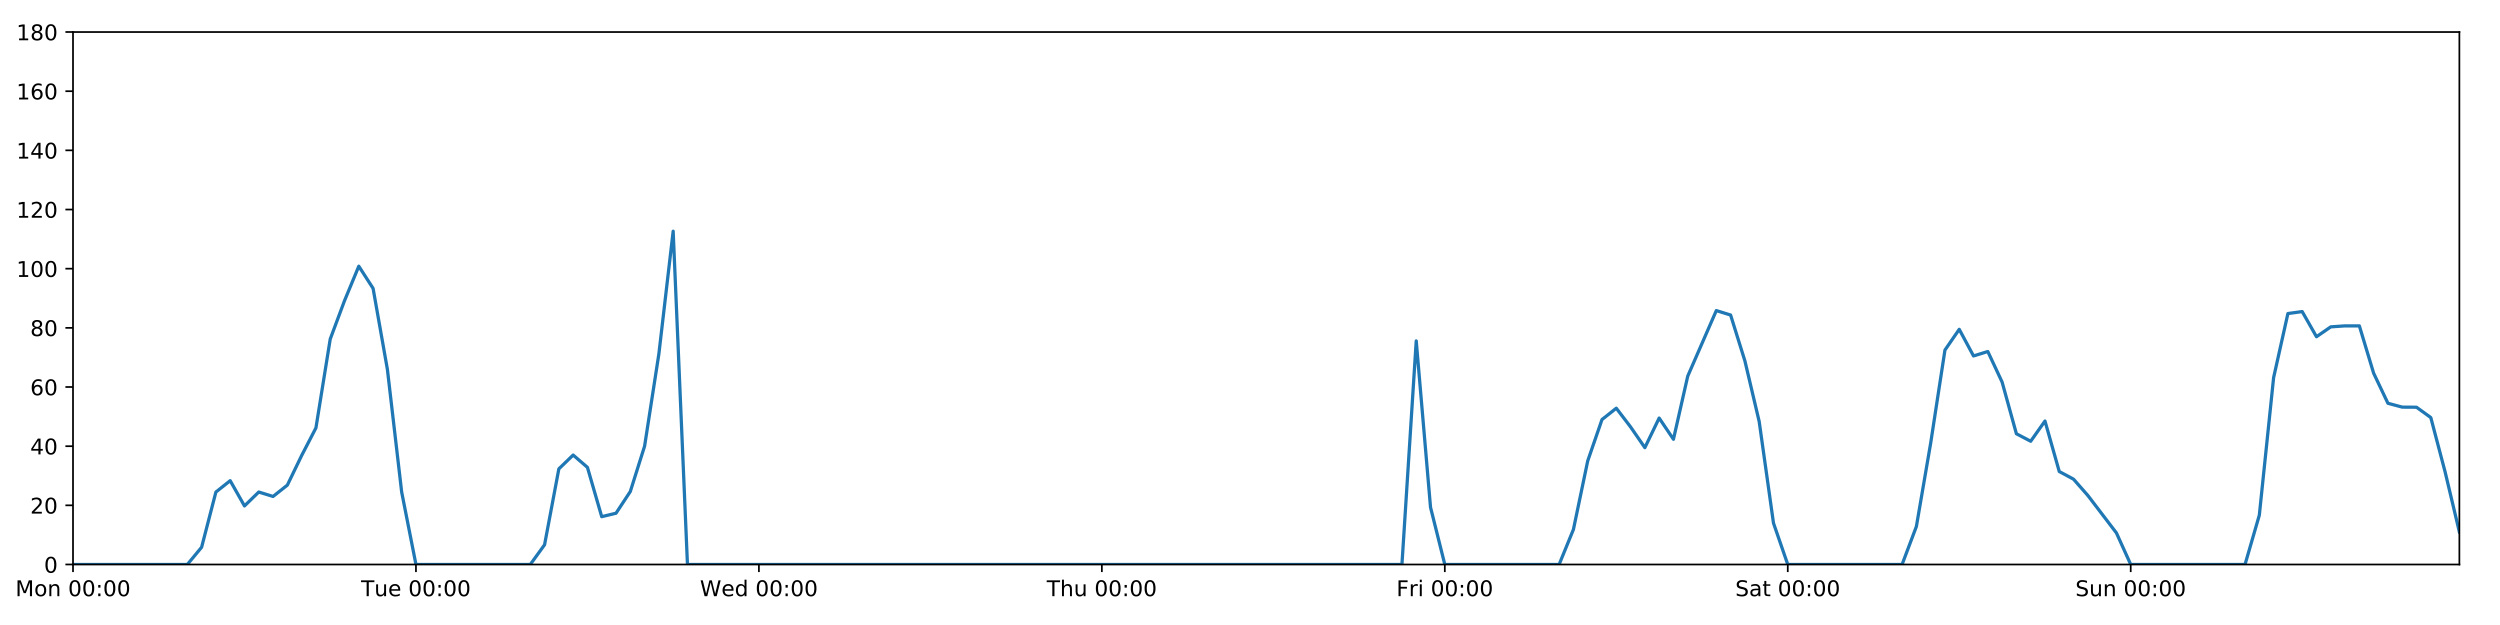
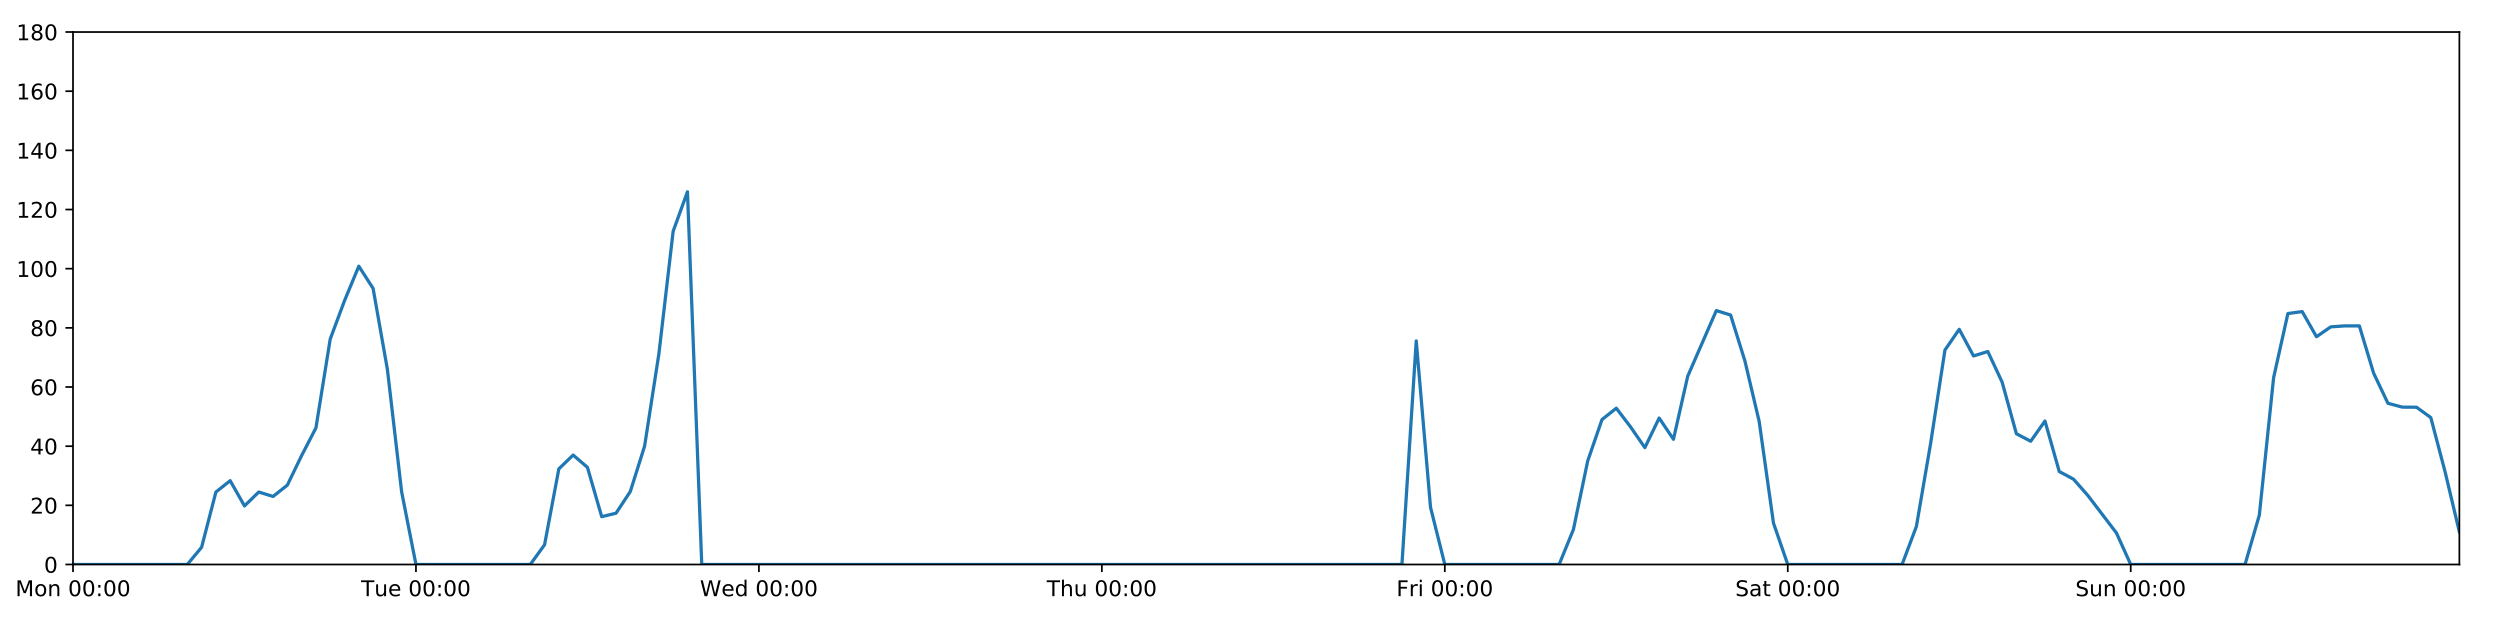
<svg xmlns="http://www.w3.org/2000/svg" xmlns:xlink="http://www.w3.org/1999/xlink" height="288pt" version="1.1" viewBox="0 0 1152 288" width="1152pt">
  <defs>
    <style type="text/css">
*{stroke-linecap:butt;stroke-linejoin:round;}
  </style>
  </defs>
  <g id="figure_1">
    <g id="patch_1">
      <path d="M 0 288  L 1152 288  L 1152 0  L 0 0  z " style="fill:#ffffff;" />
    </g>
    <g id="axes_1">
      <g id="patch_2">
        <path d="M 33.64 260.12  L 1133.28 260.12  L 1133.28 14.76  L 33.64 14.76  z " style="fill:#ffffff;" />
      </g>
      <g id="matplotlib.axis_1">
        <g id="xtick_1">
          <g id="line2d_1">
            <defs>
-               <path d="M 0 0  L 0 3.5  " id="mb37caf3225" style="stroke:#000000;stroke-width:0.8;" />
-             </defs>
-             <g>
-               <use style="stroke:#000000;stroke-width:0.8;" x="33.64" xlink:href="#mb37caf3225" y="260.12" />
+               <path d="M 0 0  L 0 3.5  " id="m4a850f1fcc" style="stroke:#000000;stroke-width:0.8;" />
+             </defs>
+             <g>
+               <use style="stroke:#000000;stroke-width:0.8;" x="33.64" xlink:href="#m4a850f1fcc" y="260.12" />
            </g>
          </g>
          <g id="text_1">
            <defs>
              <path d="M 9.812 72.906  L 24.516 72.906  L 43.109 23.297  L 61.812 72.906  L 76.516 72.906  L 76.516 0  L 66.891 0  L 66.891 64.016  L 48.094 14.016  L 38.188 14.016  L 19.391 64.016  L 19.391 0  L 9.812 0  z " id="DejaVuSans-77" />
              <path d="M 30.609 48.391  Q 23.391 48.391 19.188 42.75  Q 14.984 37.109 14.984 27.297  Q 14.984 17.484 19.156 11.844  Q 23.344 6.203 30.609 6.203  Q 37.797 6.203 41.984 11.859  Q 46.188 17.531 46.188 27.297  Q 46.188 37.016 41.984 42.703  Q 37.797 48.391 30.609 48.391  z M 30.609 56  Q 42.328 56 49.016 48.375  Q 55.719 40.766 55.719 27.297  Q 55.719 13.875 49.016 6.219  Q 42.328 -1.422 30.609 -1.422  Q 18.844 -1.422 12.172 6.219  Q 5.516 13.875 5.516 27.297  Q 5.516 40.766 12.172 48.375  Q 18.844 56 30.609 56  z " id="DejaVuSans-111" />
              <path d="M 54.891 33.016  L 54.891 0  L 45.906 0  L 45.906 32.719  Q 45.906 40.484 42.875 44.328  Q 39.844 48.188 33.797 48.188  Q 26.516 48.188 22.312 43.547  Q 18.109 38.922 18.109 30.906  L 18.109 0  L 9.078 0  L 9.078 54.688  L 18.109 54.688  L 18.109 46.188  Q 21.344 51.125 25.703 53.562  Q 30.078 56 35.797 56  Q 45.219 56 50.047 50.172  Q 54.891 44.344 54.891 33.016  z " id="DejaVuSans-110" />
              <path id="DejaVuSans-32" />
              <path d="M 31.781 66.406  Q 24.172 66.406 20.328 58.906  Q 16.5 51.422 16.5 36.375  Q 16.5 21.391 20.328 13.891  Q 24.172 6.391 31.781 6.391  Q 39.453 6.391 43.281 13.891  Q 47.125 21.391 47.125 36.375  Q 47.125 51.422 43.281 58.906  Q 39.453 66.406 31.781 66.406  z M 31.781 74.219  Q 44.047 74.219 50.516 64.516  Q 56.984 54.828 56.984 36.375  Q 56.984 17.969 50.516 8.266  Q 44.047 -1.422 31.781 -1.422  Q 19.531 -1.422 13.062 8.266  Q 6.594 17.969 6.594 36.375  Q 6.594 54.828 13.062 64.516  Q 19.531 74.219 31.781 74.219  z " id="DejaVuSans-48" />
              <path d="M 11.719 12.406  L 22.016 12.406  L 22.016 0  L 11.719 0  z M 11.719 51.703  L 22.016 51.703  L 22.016 39.312  L 11.719 39.312  z " id="DejaVuSans-58" />
            </defs>
            <g transform="translate(7.099375 274.7184)scale(0.1 -0.1)">
              <use xlink:href="#DejaVuSans-77" />
              <use x="86.279" xlink:href="#DejaVuSans-111" />
              <use x="147.461" xlink:href="#DejaVuSans-110" />
              <use x="210.84" xlink:href="#DejaVuSans-32" />
              <use x="242.627" xlink:href="#DejaVuSans-48" />
              <use x="306.25" xlink:href="#DejaVuSans-48" />
              <use x="369.873" xlink:href="#DejaVuSans-58" />
              <use x="403.564" xlink:href="#DejaVuSans-48" />
              <use x="467.188" xlink:href="#DejaVuSans-48" />
            </g>
          </g>
        </g>
        <g id="xtick_2">
          <g id="line2d_2">
            <g>
-               <use style="stroke:#000000;stroke-width:0.8;" x="191.672" xlink:href="#mb37caf3225" y="260.12" />
+               <use style="stroke:#000000;stroke-width:0.8;" x="191.672" xlink:href="#m4a850f1fcc" y="260.12" />
            </g>
          </g>
          <g id="text_2">
            <defs>
              <path d="M -0.297 72.906  L 61.375 72.906  L 61.375 64.594  L 35.5 64.594  L 35.5 0  L 25.594 0  L 25.594 64.594  L -0.297 64.594  z " id="DejaVuSans-84" />
              <path d="M 8.5 21.578  L 8.5 54.688  L 17.484 54.688  L 17.484 21.922  Q 17.484 14.156 20.5 10.266  Q 23.531 6.391 29.594 6.391  Q 36.859 6.391 41.078 11.031  Q 45.312 15.672 45.312 23.688  L 45.312 54.688  L 54.297 54.688  L 54.297 0  L 45.312 0  L 45.312 8.406  Q 42.047 3.422 37.719 1  Q 33.406 -1.422 27.688 -1.422  Q 18.266 -1.422 13.375 4.438  Q 8.5 10.297 8.5 21.578  z M 31.109 56  z " id="DejaVuSans-117" />
              <path d="M 56.203 29.594  L 56.203 25.203  L 14.891 25.203  Q 15.484 15.922 20.484 11.062  Q 25.484 6.203 34.422 6.203  Q 39.594 6.203 44.453 7.469  Q 49.312 8.734 54.109 11.281  L 54.109 2.781  Q 49.266 0.734 44.188 -0.344  Q 39.109 -1.422 33.891 -1.422  Q 20.797 -1.422 13.156 6.188  Q 5.516 13.812 5.516 26.812  Q 5.516 40.234 12.766 48.109  Q 20.016 56 32.328 56  Q 43.359 56 49.781 48.891  Q 56.203 41.797 56.203 29.594  z M 47.219 32.234  Q 47.125 39.594 43.094 43.984  Q 39.062 48.391 32.422 48.391  Q 24.906 48.391 20.391 44.141  Q 15.875 39.891 15.188 32.172  z " id="DejaVuSans-101" />
            </defs>
            <g transform="translate(166.3862 274.7184)scale(0.1 -0.1)">
              <use xlink:href="#DejaVuSans-84" />
              <use x="60.85" xlink:href="#DejaVuSans-117" />
              <use x="124.229" xlink:href="#DejaVuSans-101" />
              <use x="185.752" xlink:href="#DejaVuSans-32" />
              <use x="217.539" xlink:href="#DejaVuSans-48" />
              <use x="281.162" xlink:href="#DejaVuSans-48" />
              <use x="344.785" xlink:href="#DejaVuSans-58" />
              <use x="378.477" xlink:href="#DejaVuSans-48" />
              <use x="442.1" xlink:href="#DejaVuSans-48" />
            </g>
          </g>
        </g>
        <g id="xtick_3">
          <g id="line2d_3">
            <g>
-               <use style="stroke:#000000;stroke-width:0.8;" x="349.704" xlink:href="#mb37caf3225" y="260.12" />
+               <use style="stroke:#000000;stroke-width:0.8;" x="349.704" xlink:href="#m4a850f1fcc" y="260.12" />
            </g>
          </g>
          <g id="text_3">
            <defs>
              <path d="M 3.328 72.906  L 13.281 72.906  L 28.609 11.281  L 43.891 72.906  L 54.984 72.906  L 70.312 11.281  L 85.594 72.906  L 95.609 72.906  L 77.297 0  L 64.891 0  L 49.516 63.281  L 33.984 0  L 21.578 0  z " id="DejaVuSans-87" />
              <path d="M 45.406 46.391  L 45.406 75.984  L 54.391 75.984  L 54.391 0  L 45.406 0  L 45.406 8.203  Q 42.578 3.328 38.25 0.953  Q 33.938 -1.422 27.875 -1.422  Q 17.969 -1.422 11.734 6.484  Q 5.516 14.406 5.516 27.297  Q 5.516 40.188 11.734 48.094  Q 17.969 56 27.875 56  Q 33.938 56 38.25 53.625  Q 42.578 51.266 45.406 46.391  z M 14.797 27.297  Q 14.797 17.391 18.875 11.75  Q 22.953 6.109 30.078 6.109  Q 37.203 6.109 41.297 11.75  Q 45.406 17.391 45.406 27.297  Q 45.406 37.203 41.297 42.844  Q 37.203 48.484 30.078 48.484  Q 22.953 48.484 18.875 42.844  Q 14.797 37.203 14.797 27.297  z " id="DejaVuSans-100" />
            </defs>
            <g transform="translate(322.5151 274.7184)scale(0.1 -0.1)">
              <use xlink:href="#DejaVuSans-87" />
              <use x="98.799" xlink:href="#DejaVuSans-101" />
              <use x="160.322" xlink:href="#DejaVuSans-100" />
              <use x="223.799" xlink:href="#DejaVuSans-32" />
              <use x="255.586" xlink:href="#DejaVuSans-48" />
              <use x="319.209" xlink:href="#DejaVuSans-48" />
              <use x="382.832" xlink:href="#DejaVuSans-58" />
              <use x="416.523" xlink:href="#DejaVuSans-48" />
              <use x="480.146" xlink:href="#DejaVuSans-48" />
            </g>
          </g>
        </g>
        <g id="xtick_4">
          <g id="line2d_4">
            <g>
-               <use style="stroke:#000000;stroke-width:0.8;" x="507.736" xlink:href="#mb37caf3225" y="260.12" />
+               <use style="stroke:#000000;stroke-width:0.8;" x="507.736" xlink:href="#m4a850f1fcc" y="260.12" />
            </g>
          </g>
          <g id="text_4">
            <defs>
              <path d="M 54.891 33.016  L 54.891 0  L 45.906 0  L 45.906 32.719  Q 45.906 40.484 42.875 44.328  Q 39.844 48.188 33.797 48.188  Q 26.516 48.188 22.312 43.547  Q 18.109 38.922 18.109 30.906  L 18.109 0  L 9.078 0  L 9.078 75.984  L 18.109 75.984  L 18.109 46.188  Q 21.344 51.125 25.703 53.562  Q 30.078 56 35.797 56  Q 45.219 56 50.047 50.172  Q 54.891 44.344 54.891 33.016  z " id="DejaVuSans-104" />
            </defs>
            <g transform="translate(482.3464 274.7184)scale(0.1 -0.1)">
              <use xlink:href="#DejaVuSans-84" />
              <use x="61.084" xlink:href="#DejaVuSans-104" />
              <use x="124.463" xlink:href="#DejaVuSans-117" />
              <use x="187.842" xlink:href="#DejaVuSans-32" />
              <use x="219.629" xlink:href="#DejaVuSans-48" />
              <use x="283.252" xlink:href="#DejaVuSans-48" />
              <use x="346.875" xlink:href="#DejaVuSans-58" />
              <use x="380.566" xlink:href="#DejaVuSans-48" />
              <use x="444.189" xlink:href="#DejaVuSans-48" />
            </g>
          </g>
        </g>
        <g id="xtick_5">
          <g id="line2d_5">
            <g>
-               <use style="stroke:#000000;stroke-width:0.8;" x="665.768" xlink:href="#mb37caf3225" y="260.12" />
+               <use style="stroke:#000000;stroke-width:0.8;" x="665.768" xlink:href="#m4a850f1fcc" y="260.12" />
            </g>
          </g>
          <g id="text_5">
            <defs>
              <path d="M 9.812 72.906  L 51.703 72.906  L 51.703 64.594  L 19.672 64.594  L 19.672 43.109  L 48.578 43.109  L 48.578 34.812  L 19.672 34.812  L 19.672 0  L 9.812 0  z " id="DejaVuSans-70" />
              <path d="M 41.109 46.297  Q 39.594 47.172 37.812 47.578  Q 36.031 48 33.891 48  Q 26.266 48 22.188 43.047  Q 18.109 38.094 18.109 28.812  L 18.109 0  L 9.078 0  L 9.078 54.688  L 18.109 54.688  L 18.109 46.188  Q 20.953 51.172 25.484 53.578  Q 30.031 56 36.531 56  Q 37.453 56 38.578 55.875  Q 39.703 55.766 41.062 55.516  z " id="DejaVuSans-114" />
              <path d="M 9.422 54.688  L 18.406 54.688  L 18.406 0  L 9.422 0  z M 9.422 75.984  L 18.406 75.984  L 18.406 64.594  L 9.422 64.594  z " id="DejaVuSans-105" />
            </defs>
            <g transform="translate(643.4551 274.7184)scale(0.1 -0.1)">
              <use xlink:href="#DejaVuSans-70" />
              <use x="57.41" xlink:href="#DejaVuSans-114" />
              <use x="98.523" xlink:href="#DejaVuSans-105" />
              <use x="126.307" xlink:href="#DejaVuSans-32" />
              <use x="158.094" xlink:href="#DejaVuSans-48" />
              <use x="221.717" xlink:href="#DejaVuSans-48" />
              <use x="285.34" xlink:href="#DejaVuSans-58" />
              <use x="319.031" xlink:href="#DejaVuSans-48" />
              <use x="382.654" xlink:href="#DejaVuSans-48" />
            </g>
          </g>
        </g>
        <g id="xtick_6">
          <g id="line2d_6">
            <g>
-               <use style="stroke:#000000;stroke-width:0.8;" x="823.8" xlink:href="#mb37caf3225" y="260.12" />
+               <use style="stroke:#000000;stroke-width:0.8;" x="823.8" xlink:href="#m4a850f1fcc" y="260.12" />
            </g>
          </g>
          <g id="text_6">
            <defs>
              <path d="M 53.516 70.516  L 53.516 60.891  Q 47.906 63.578 42.922 64.891  Q 37.938 66.219 33.297 66.219  Q 25.25 66.219 20.875 63.094  Q 16.5 59.969 16.5 54.203  Q 16.5 49.359 19.406 46.891  Q 22.312 44.438 30.422 42.922  L 36.375 41.703  Q 47.406 39.594 52.656 34.297  Q 57.906 29 57.906 20.125  Q 57.906 9.516 50.797 4.047  Q 43.703 -1.422 29.984 -1.422  Q 24.812 -1.422 18.969 -0.25  Q 13.141 0.922 6.891 3.219  L 6.891 13.375  Q 12.891 10.016 18.656 8.297  Q 24.422 6.594 29.984 6.594  Q 38.422 6.594 43.016 9.906  Q 47.609 13.234 47.609 19.391  Q 47.609 24.75 44.312 27.781  Q 41.016 30.812 33.5 32.328  L 27.484 33.5  Q 16.453 35.688 11.516 40.375  Q 6.594 45.062 6.594 53.422  Q 6.594 63.094 13.406 68.656  Q 20.219 74.219 32.172 74.219  Q 37.312 74.219 42.625 73.281  Q 47.953 72.359 53.516 70.516  z " id="DejaVuSans-83" />
              <path d="M 34.281 27.484  Q 23.391 27.484 19.188 25  Q 14.984 22.516 14.984 16.5  Q 14.984 11.719 18.141 8.906  Q 21.297 6.109 26.703 6.109  Q 34.188 6.109 38.703 11.406  Q 43.219 16.703 43.219 25.484  L 43.219 27.484  z M 52.203 31.203  L 52.203 0  L 43.219 0  L 43.219 8.297  Q 40.141 3.328 35.547 0.953  Q 30.953 -1.422 24.312 -1.422  Q 15.922 -1.422 10.953 3.297  Q 6 8.016 6 15.922  Q 6 25.141 12.172 29.828  Q 18.359 34.516 30.609 34.516  L 43.219 34.516  L 43.219 35.406  Q 43.219 41.609 39.141 45  Q 35.062 48.391 27.688 48.391  Q 23 48.391 18.547 47.266  Q 14.109 46.141 10.016 43.891  L 10.016 52.203  Q 14.938 54.109 19.578 55.047  Q 24.219 56 28.609 56  Q 40.484 56 46.344 49.844  Q 52.203 43.703 52.203 31.203  z " id="DejaVuSans-97" />
              <path d="M 18.312 70.219  L 18.312 54.688  L 36.812 54.688  L 36.812 47.703  L 18.312 47.703  L 18.312 18.016  Q 18.312 11.328 20.141 9.422  Q 21.969 7.516 27.594 7.516  L 36.812 7.516  L 36.812 0  L 27.594 0  Q 17.188 0 13.234 3.875  Q 9.281 7.766 9.281 18.016  L 9.281 47.703  L 2.688 47.703  L 2.688 54.688  L 9.281 54.688  L 9.281 70.219  z " id="DejaVuSans-116" />
            </defs>
            <g transform="translate(799.6036 274.7184)scale(0.1 -0.1)">
              <use xlink:href="#DejaVuSans-83" />
              <use x="63.477" xlink:href="#DejaVuSans-97" />
              <use x="124.756" xlink:href="#DejaVuSans-116" />
              <use x="163.965" xlink:href="#DejaVuSans-32" />
              <use x="195.752" xlink:href="#DejaVuSans-48" />
              <use x="259.375" xlink:href="#DejaVuSans-48" />
              <use x="322.998" xlink:href="#DejaVuSans-58" />
              <use x="356.689" xlink:href="#DejaVuSans-48" />
              <use x="420.312" xlink:href="#DejaVuSans-48" />
            </g>
          </g>
        </g>
        <g id="xtick_7">
          <g id="line2d_7">
            <g>
-               <use style="stroke:#000000;stroke-width:0.8;" x="981.833" xlink:href="#mb37caf3225" y="260.12" />
+               <use style="stroke:#000000;stroke-width:0.8;" x="981.833" xlink:href="#m4a850f1fcc" y="260.12" />
            </g>
          </g>
          <g id="text_7">
            <g transform="translate(956.3224 274.7184)scale(0.1 -0.1)">
              <use xlink:href="#DejaVuSans-83" />
              <use x="63.477" xlink:href="#DejaVuSans-117" />
              <use x="126.855" xlink:href="#DejaVuSans-110" />
              <use x="190.234" xlink:href="#DejaVuSans-32" />
              <use x="222.021" xlink:href="#DejaVuSans-48" />
              <use x="285.645" xlink:href="#DejaVuSans-48" />
              <use x="349.268" xlink:href="#DejaVuSans-58" />
              <use x="382.959" xlink:href="#DejaVuSans-48" />
              <use x="446.582" xlink:href="#DejaVuSans-48" />
            </g>
          </g>
        </g>
      </g>
      <g id="matplotlib.axis_2">
        <g id="ytick_1">
          <g id="line2d_8">
            <defs>
-               <path d="M 0 0  L -3.5 0  " id="m573d44744b" style="stroke:#000000;stroke-width:0.8;" />
-             </defs>
-             <g>
-               <use style="stroke:#000000;stroke-width:0.8;" x="33.64" xlink:href="#m573d44744b" y="260.12" />
+               <path d="M 0 0  L -3.5 0  " id="m5c804b59d2" style="stroke:#000000;stroke-width:0.8;" />
+             </defs>
+             <g>
+               <use style="stroke:#000000;stroke-width:0.8;" x="33.64" xlink:href="#m5c804b59d2" y="260.12" />
            </g>
          </g>
          <g id="text_8">
            <g transform="translate(20.2775 263.9192)scale(0.1 -0.1)">
              <use xlink:href="#DejaVuSans-48" />
            </g>
          </g>
        </g>
        <g id="ytick_2">
          <g id="line2d_9">
            <g>
-               <use style="stroke:#000000;stroke-width:0.8;" x="33.64" xlink:href="#m573d44744b" y="232.858" />
+               <use style="stroke:#000000;stroke-width:0.8;" x="33.64" xlink:href="#m5c804b59d2" y="232.858" />
            </g>
          </g>
          <g id="text_9">
            <defs>
              <path d="M 19.188 8.297  L 53.609 8.297  L 53.609 0  L 7.328 0  L 7.328 8.297  Q 12.938 14.109 22.625 23.891  Q 32.328 33.688 34.812 36.531  Q 39.547 41.844 41.422 45.531  Q 43.312 49.219 43.312 52.781  Q 43.312 58.594 39.234 62.25  Q 35.156 65.922 28.609 65.922  Q 23.969 65.922 18.812 64.312  Q 13.672 62.703 7.812 59.422  L 7.812 69.391  Q 13.766 71.781 18.938 73  Q 24.125 74.219 28.422 74.219  Q 39.75 74.219 46.484 68.547  Q 53.219 62.891 53.219 53.422  Q 53.219 48.922 51.531 44.891  Q 49.859 40.875 45.406 35.406  Q 44.188 33.984 37.641 27.219  Q 31.109 20.453 19.188 8.297  z " id="DejaVuSans-50" />
            </defs>
            <g transform="translate(13.915 236.657)scale(0.1 -0.1)">
              <use xlink:href="#DejaVuSans-50" />
              <use x="63.623" xlink:href="#DejaVuSans-48" />
            </g>
          </g>
        </g>
        <g id="ytick_3">
          <g id="line2d_10">
            <g>
-               <use style="stroke:#000000;stroke-width:0.8;" x="33.64" xlink:href="#m573d44744b" y="205.596" />
+               <use style="stroke:#000000;stroke-width:0.8;" x="33.64" xlink:href="#m5c804b59d2" y="205.596" />
            </g>
          </g>
          <g id="text_10">
            <defs>
              <path d="M 37.797 64.312  L 12.891 25.391  L 37.797 25.391  z M 35.203 72.906  L 47.609 72.906  L 47.609 25.391  L 58.016 25.391  L 58.016 17.188  L 47.609 17.188  L 47.609 0  L 37.797 0  L 37.797 17.188  L 4.891 17.188  L 4.891 26.703  z " id="DejaVuSans-52" />
            </defs>
            <g transform="translate(13.915 209.3948)scale(0.1 -0.1)">
              <use xlink:href="#DejaVuSans-52" />
              <use x="63.623" xlink:href="#DejaVuSans-48" />
            </g>
          </g>
        </g>
        <g id="ytick_4">
          <g id="line2d_11">
            <g>
-               <use style="stroke:#000000;stroke-width:0.8;" x="33.64" xlink:href="#m573d44744b" y="178.333" />
+               <use style="stroke:#000000;stroke-width:0.8;" x="33.64" xlink:href="#m5c804b59d2" y="178.333" />
            </g>
          </g>
          <g id="text_11">
            <defs>
              <path d="M 33.016 40.375  Q 26.375 40.375 22.484 35.828  Q 18.609 31.297 18.609 23.391  Q 18.609 15.531 22.484 10.953  Q 26.375 6.391 33.016 6.391  Q 39.656 6.391 43.531 10.953  Q 47.406 15.531 47.406 23.391  Q 47.406 31.297 43.531 35.828  Q 39.656 40.375 33.016 40.375  z M 52.594 71.297  L 52.594 62.312  Q 48.875 64.062 45.094 64.984  Q 41.312 65.922 37.594 65.922  Q 27.828 65.922 22.672 59.328  Q 17.531 52.734 16.797 39.406  Q 19.672 43.656 24.016 45.922  Q 28.375 48.188 33.594 48.188  Q 44.578 48.188 50.953 41.516  Q 57.328 34.859 57.328 23.391  Q 57.328 12.156 50.688 5.359  Q 44.047 -1.422 33.016 -1.422  Q 20.359 -1.422 13.672 8.266  Q 6.984 17.969 6.984 36.375  Q 6.984 53.656 15.188 63.938  Q 23.391 74.219 37.203 74.219  Q 40.922 74.219 44.703 73.484  Q 48.484 72.75 52.594 71.297  z " id="DejaVuSans-54" />
            </defs>
            <g transform="translate(13.915 182.1326)scale(0.1 -0.1)">
              <use xlink:href="#DejaVuSans-54" />
              <use x="63.623" xlink:href="#DejaVuSans-48" />
            </g>
          </g>
        </g>
        <g id="ytick_5">
          <g id="line2d_12">
            <g>
-               <use style="stroke:#000000;stroke-width:0.8;" x="33.64" xlink:href="#m573d44744b" y="151.071" />
+               <use style="stroke:#000000;stroke-width:0.8;" x="33.64" xlink:href="#m5c804b59d2" y="151.071" />
            </g>
          </g>
          <g id="text_12">
            <defs>
              <path d="M 31.781 34.625  Q 24.75 34.625 20.719 30.859  Q 16.703 27.094 16.703 20.516  Q 16.703 13.922 20.719 10.156  Q 24.75 6.391 31.781 6.391  Q 38.812 6.391 42.859 10.172  Q 46.922 13.969 46.922 20.516  Q 46.922 27.094 42.891 30.859  Q 38.875 34.625 31.781 34.625  z M 21.922 38.812  Q 15.578 40.375 12.031 44.719  Q 8.5 49.078 8.5 55.328  Q 8.5 64.062 14.719 69.141  Q 20.953 74.219 31.781 74.219  Q 42.672 74.219 48.875 69.141  Q 55.078 64.062 55.078 55.328  Q 55.078 49.078 51.531 44.719  Q 48 40.375 41.703 38.812  Q 48.828 37.156 52.797 32.312  Q 56.781 27.484 56.781 20.516  Q 56.781 9.906 50.312 4.234  Q 43.844 -1.422 31.781 -1.422  Q 19.734 -1.422 13.25 4.234  Q 6.781 9.906 6.781 20.516  Q 6.781 27.484 10.781 32.312  Q 14.797 37.156 21.922 38.812  z M 18.312 54.391  Q 18.312 48.734 21.844 45.562  Q 25.391 42.391 31.781 42.391  Q 38.141 42.391 41.719 45.562  Q 45.312 48.734 45.312 54.391  Q 45.312 60.062 41.719 63.234  Q 38.141 66.406 31.781 66.406  Q 25.391 66.406 21.844 63.234  Q 18.312 60.062 18.312 54.391  z " id="DejaVuSans-56" />
            </defs>
            <g transform="translate(13.915 154.8703)scale(0.1 -0.1)">
              <use xlink:href="#DejaVuSans-56" />
              <use x="63.623" xlink:href="#DejaVuSans-48" />
            </g>
          </g>
        </g>
        <g id="ytick_6">
          <g id="line2d_13">
            <g>
-               <use style="stroke:#000000;stroke-width:0.8;" x="33.64" xlink:href="#m573d44744b" y="123.809" />
+               <use style="stroke:#000000;stroke-width:0.8;" x="33.64" xlink:href="#m5c804b59d2" y="123.809" />
            </g>
          </g>
          <g id="text_13">
            <defs>
              <path d="M 12.406 8.297  L 28.516 8.297  L 28.516 63.922  L 10.984 60.406  L 10.984 69.391  L 28.422 72.906  L 38.281 72.906  L 38.281 8.297  L 54.391 8.297  L 54.391 0  L 12.406 0  z " id="DejaVuSans-49" />
            </defs>
            <g transform="translate(7.5525 127.6081)scale(0.1 -0.1)">
              <use xlink:href="#DejaVuSans-49" />
              <use x="63.623" xlink:href="#DejaVuSans-48" />
              <use x="127.246" xlink:href="#DejaVuSans-48" />
            </g>
          </g>
        </g>
        <g id="ytick_7">
          <g id="line2d_14">
            <g>
-               <use style="stroke:#000000;stroke-width:0.8;" x="33.64" xlink:href="#m573d44744b" y="96.547" />
+               <use style="stroke:#000000;stroke-width:0.8;" x="33.64" xlink:href="#m5c804b59d2" y="96.547" />
            </g>
          </g>
          <g id="text_14">
            <g transform="translate(7.5525 100.3459)scale(0.1 -0.1)">
              <use xlink:href="#DejaVuSans-49" />
              <use x="63.623" xlink:href="#DejaVuSans-50" />
              <use x="127.246" xlink:href="#DejaVuSans-48" />
            </g>
          </g>
        </g>
        <g id="ytick_8">
          <g id="line2d_15">
            <g>
-               <use style="stroke:#000000;stroke-width:0.8;" x="33.64" xlink:href="#m573d44744b" y="69.284" />
+               <use style="stroke:#000000;stroke-width:0.8;" x="33.64" xlink:href="#m5c804b59d2" y="69.284" />
            </g>
          </g>
          <g id="text_15">
            <g transform="translate(7.5525 73.08366)scale(0.1 -0.1)">
              <use xlink:href="#DejaVuSans-49" />
              <use x="63.623" xlink:href="#DejaVuSans-52" />
              <use x="127.246" xlink:href="#DejaVuSans-48" />
            </g>
          </g>
        </g>
        <g id="ytick_9">
          <g id="line2d_16">
            <g>
-               <use style="stroke:#000000;stroke-width:0.8;" x="33.64" xlink:href="#m573d44744b" y="42.022" />
+               <use style="stroke:#000000;stroke-width:0.8;" x="33.64" xlink:href="#m5c804b59d2" y="42.022" />
            </g>
          </g>
          <g id="text_16">
            <g transform="translate(7.5525 45.82144)scale(0.1 -0.1)">
              <use xlink:href="#DejaVuSans-49" />
              <use x="63.623" xlink:href="#DejaVuSans-54" />
              <use x="127.246" xlink:href="#DejaVuSans-48" />
            </g>
          </g>
        </g>
        <g id="ytick_10">
          <g id="line2d_17">
            <g>
-               <use style="stroke:#000000;stroke-width:0.8;" x="33.64" xlink:href="#m573d44744b" y="14.76" />
+               <use style="stroke:#000000;stroke-width:0.8;" x="33.64" xlink:href="#m5c804b59d2" y="14.76" />
            </g>
          </g>
          <g id="text_17">
            <g transform="translate(7.5525 18.55922)scale(0.1 -0.1)">
              <use xlink:href="#DejaVuSans-49" />
              <use x="63.623" xlink:href="#DejaVuSans-56" />
              <use x="127.246" xlink:href="#DejaVuSans-48" />
            </g>
          </g>
        </g>
      </g>
      <g id="line2d_18">
-         <path clip-path="url(#pb450b738d3)" d="M 33.64 260.12  L 86.317 260.12  L 92.902 252.169  L 99.487 226.724  L 106.071 221.499  L 112.656 233.13  L 119.241 226.724  L 125.825 228.768  L 132.41 223.543  L 138.995 209.912  L 145.579 197.19  L 152.164 156.251  L 158.749 138.576  L 165.333 122.673  L 171.918 132.896  L 178.503 170.155  L 185.087 226.724  L 191.672 260.12  L 244.349 260.12  L 250.934 251.033  L 257.519 216.046  L 264.103 209.685  L 270.688 215.365  L 277.273 238.083  L 283.857 236.493  L 290.442 226.497  L 297.027 205.596  L 303.611 163.066  L 310.196 106.543  L 316.781 260.12  L 646.014 260.12  L 652.599 157.108  L 659.184 233.767  L 665.768 260.12  L 718.446 260.12  L 725.03 243.99  L 731.615 212.411  L 738.2 193.328  L 744.784 188.102  L 751.369 196.735  L 757.954 206.277  L 764.538 192.646  L 771.123 202.415  L 777.708 173.335  L 790.877 143.12  L 797.462 145.164  L 804.046 166.293  L 810.631 194.236  L 817.216 241.036  L 823.8 260.12  L 876.478 260.12  L 883.063 242.627  L 889.647 204.232  L 896.232 161.294  L 902.817 151.753  L 909.401 164.021  L 915.986 161.976  L 922.571 176.061  L 929.155 199.87  L 935.74 203.324  L 942.325 194.009  L 948.909 217.279  L 955.494 220.817  L 962.079 228.314  L 975.248 245.58  L 981.833 260.12  L 1034.51 260.12  L 1041.095 237.401  L 1047.679 174.017  L 1054.264 144.483  L 1060.849 143.574  L 1067.433 155.16  L 1074.018 150.617  L 1080.603 150.162  L 1087.187 150.162  L 1093.772 171.972  L 1100.357 185.83  L 1106.941 187.602  L 1113.526 187.648  L 1120.111 192.419  L 1126.695 217.409  L 1133.28 245.126  L 1133.28 245.126  " style="fill:none;stroke:#1f77b4;stroke-linecap:square;stroke-width:1.5;" />
+         <path clip-path="url(#pd1a8b5b2b8)" d="M 33.64 260.12  L 86.317 260.12  L 92.902 252.169  L 99.487 226.724  L 106.071 221.499  L 112.656 233.13  L 119.241 226.724  L 125.825 228.768  L 132.41 223.543  L 138.995 209.912  L 145.579 197.19  L 152.164 156.251  L 158.749 138.576  L 165.333 122.673  L 171.918 132.896  L 178.503 170.155  L 185.087 226.724  L 191.672 260.12  L 244.349 260.12  L 250.934 251.033  L 257.519 216.046  L 264.103 209.685  L 270.688 215.365  L 277.273 238.083  L 283.857 236.493  L 290.442 226.497  L 297.027 205.596  L 303.611 163.066  L 310.196 106.543  L 316.781 88.368  L 323.366 260.12  L 646.014 260.12  L 652.599 157.108  L 659.184 233.767  L 665.768 260.12  L 718.446 260.12  L 725.03 243.99  L 731.615 212.411  L 738.2 193.328  L 744.784 188.102  L 751.369 196.735  L 757.954 206.277  L 764.538 192.646  L 771.123 202.415  L 777.708 173.335  L 790.877 143.12  L 797.462 145.164  L 804.046 166.293  L 810.631 194.236  L 817.216 241.036  L 823.8 260.12  L 876.478 260.12  L 883.063 242.627  L 889.647 204.232  L 896.232 161.294  L 902.817 151.753  L 909.401 164.021  L 915.986 161.976  L 922.571 176.061  L 929.155 199.87  L 935.74 203.324  L 942.325 194.009  L 948.909 217.279  L 955.494 220.817  L 962.079 228.314  L 975.248 245.58  L 981.833 260.12  L 1034.51 260.12  L 1041.095 237.401  L 1047.679 174.017  L 1054.264 144.483  L 1060.849 143.574  L 1067.433 155.16  L 1074.018 150.617  L 1080.603 150.162  L 1087.187 150.162  L 1093.772 171.972  L 1100.357 185.83  L 1106.941 187.602  L 1113.526 187.648  L 1120.111 192.419  L 1126.695 217.409  L 1133.28 245.126  L 1133.28 245.126  " style="fill:none;stroke:#1f77b4;stroke-linecap:square;stroke-width:1.5;" />
      </g>
      <g id="patch_3">
        <path d="M 33.64 260.12  L 33.64 14.76  " style="fill:none;stroke:#000000;stroke-linecap:square;stroke-linejoin:miter;stroke-width:0.8;" />
      </g>
      <g id="patch_4">
        <path d="M 1133.28 260.12  L 1133.28 14.76  " style="fill:none;stroke:#000000;stroke-linecap:square;stroke-linejoin:miter;stroke-width:0.8;" />
      </g>
      <g id="patch_5">
        <path d="M 33.64 260.12  L 1133.28 260.12  " style="fill:none;stroke:#000000;stroke-linecap:square;stroke-linejoin:miter;stroke-width:0.8;" />
      </g>
      <g id="patch_6">
        <path d="M 33.64 14.76  L 1133.28 14.76  " style="fill:none;stroke:#000000;stroke-linecap:square;stroke-linejoin:miter;stroke-width:0.8;" />
      </g>
    </g>
  </g>
  <defs>
-     <clipPath id="pb450b738d3">
+     <clipPath id="pd1a8b5b2b8">
      <rect height="245.36" width="1099.64" x="33.64" y="14.76" />
    </clipPath>
  </defs>
</svg>
